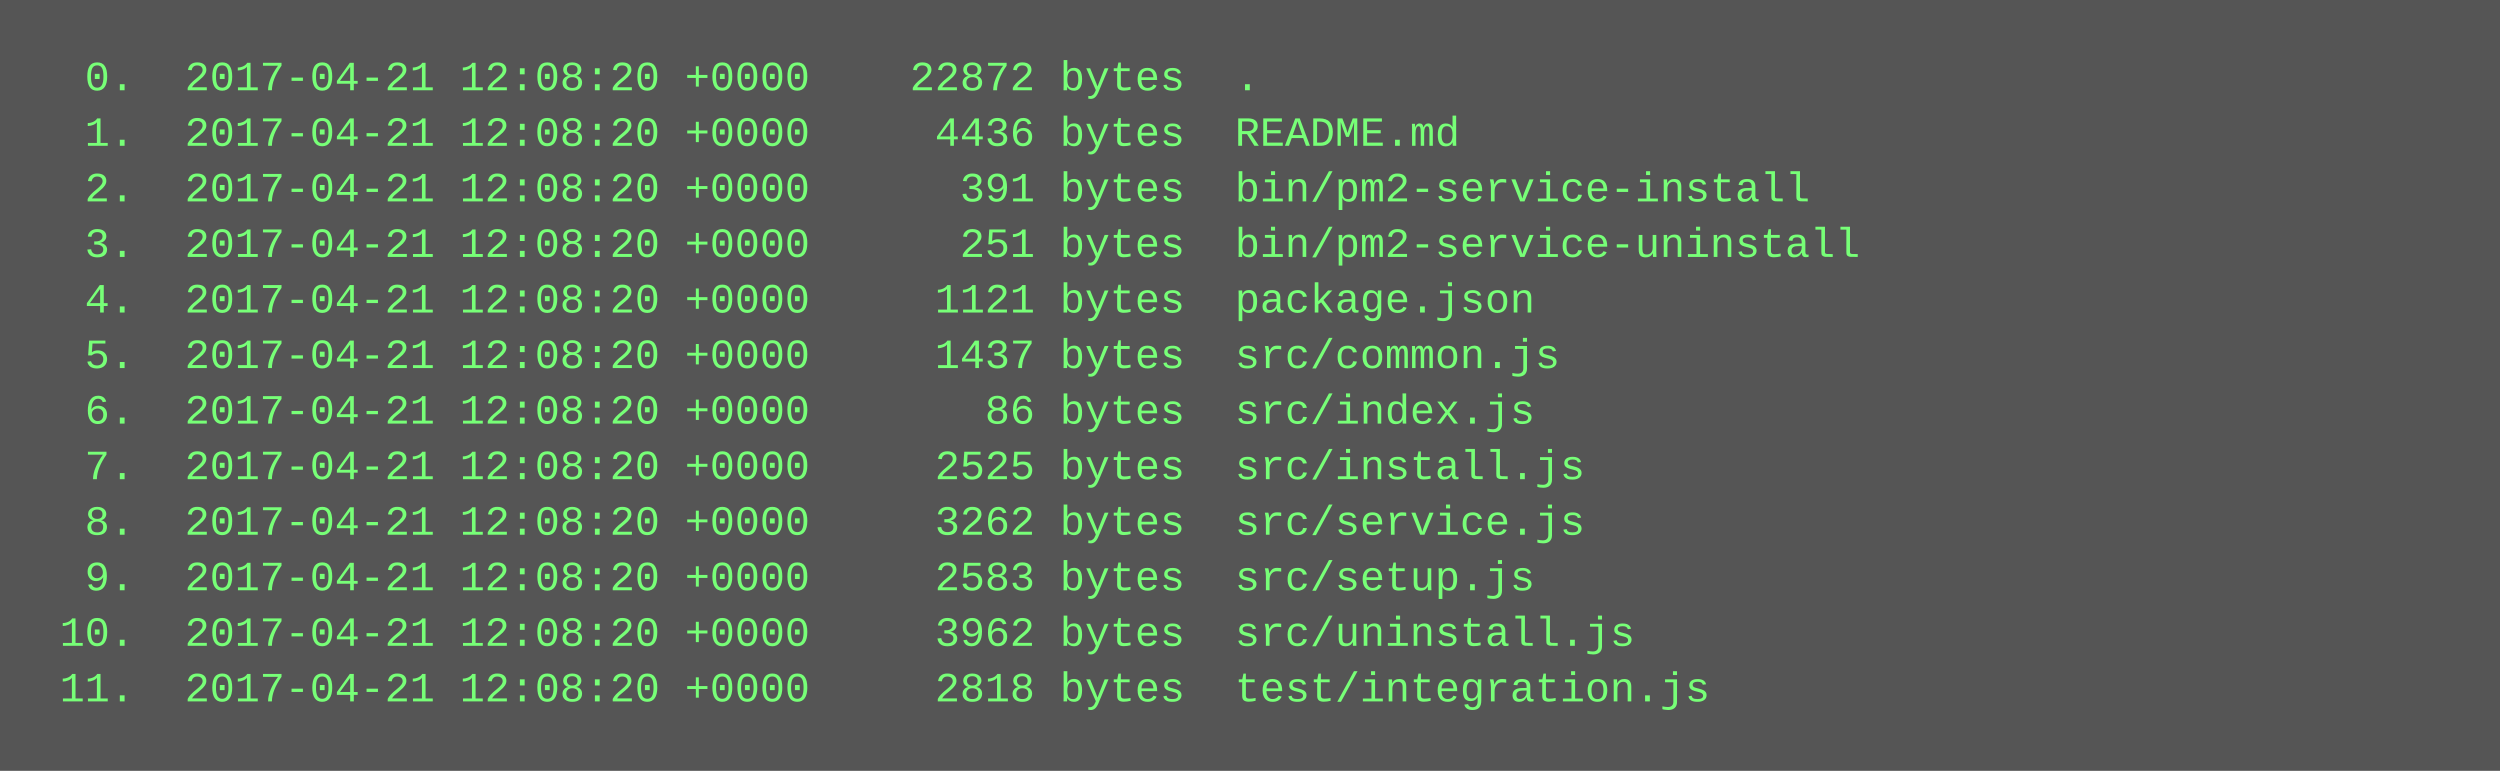
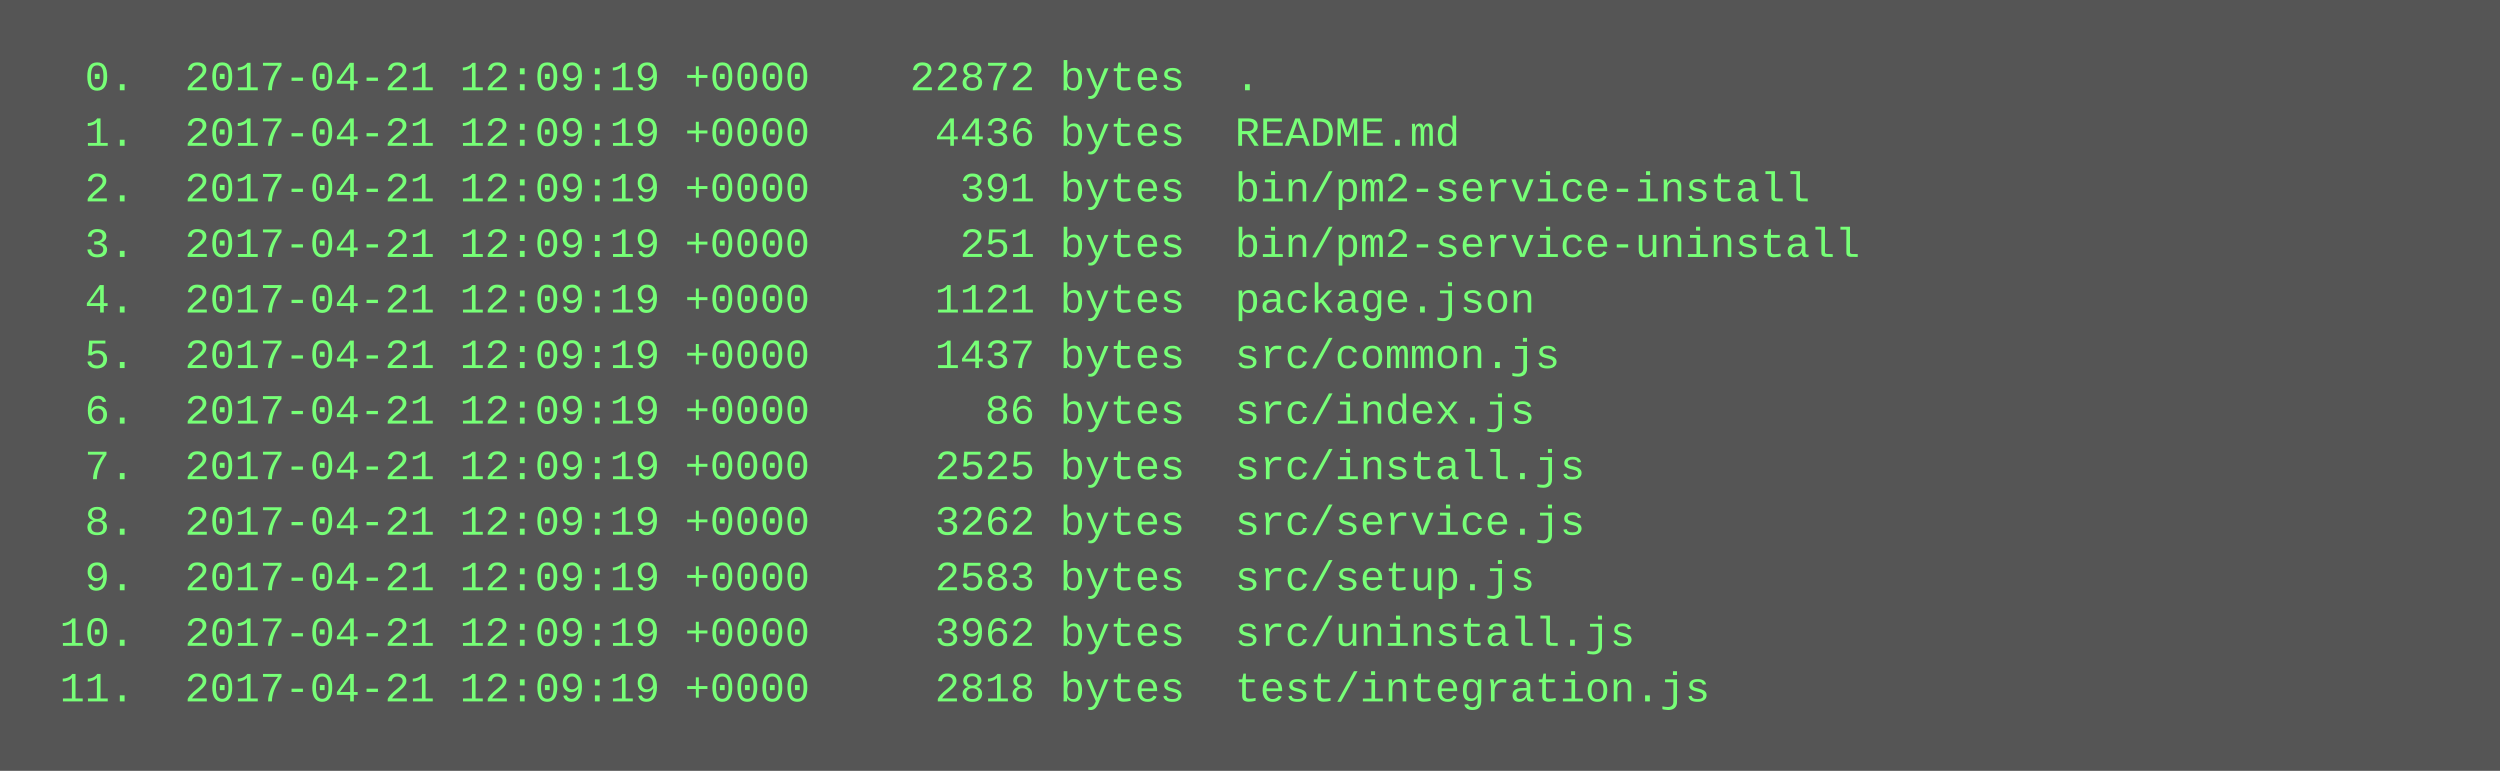
<svg xmlns="http://www.w3.org/2000/svg" height="222" width="720">
  <rect height="222" fill="#555" width="720" />
  <text fill="#7f7" font-family="Courier New" font-size="12" xml:space="preserve">
-     <tspan x="10" y="26">  0.  2017-04-21 12:08:20 +0000    22872 bytes  .</tspan>
-     <tspan x="10" y="42">  1.  2017-04-21 12:08:20 +0000     4436 bytes  README.md</tspan>
-     <tspan x="10" y="58">  2.  2017-04-21 12:08:20 +0000      391 bytes  bin/pm2-service-install</tspan>
-     <tspan x="10" y="74">  3.  2017-04-21 12:08:20 +0000      251 bytes  bin/pm2-service-uninstall</tspan>
-     <tspan x="10" y="90">  4.  2017-04-21 12:08:20 +0000     1121 bytes  package.json</tspan>
-     <tspan x="10" y="106">  5.  2017-04-21 12:08:20 +0000     1437 bytes  src/common.js</tspan>
-     <tspan x="10" y="122">  6.  2017-04-21 12:08:20 +0000       86 bytes  src/index.js</tspan>
-     <tspan x="10" y="138">  7.  2017-04-21 12:08:20 +0000     2525 bytes  src/install.js</tspan>
-     <tspan x="10" y="154">  8.  2017-04-21 12:08:20 +0000     3262 bytes  src/service.js</tspan>
-     <tspan x="10" y="170">  9.  2017-04-21 12:08:20 +0000     2583 bytes  src/setup.js</tspan>
-     <tspan x="10" y="186"> 10.  2017-04-21 12:08:20 +0000     3962 bytes  src/uninstall.js</tspan>
-     <tspan x="10" y="202"> 11.  2017-04-21 12:08:20 +0000     2818 bytes  test/integration.js</tspan>
+     <tspan x="10" y="26">  0.  2017-04-21 12:09:19 +0000    22872 bytes  .</tspan>
+     <tspan x="10" y="42">  1.  2017-04-21 12:09:19 +0000     4436 bytes  README.md</tspan>
+     <tspan x="10" y="58">  2.  2017-04-21 12:09:19 +0000      391 bytes  bin/pm2-service-install</tspan>
+     <tspan x="10" y="74">  3.  2017-04-21 12:09:19 +0000      251 bytes  bin/pm2-service-uninstall</tspan>
+     <tspan x="10" y="90">  4.  2017-04-21 12:09:19 +0000     1121 bytes  package.json</tspan>
+     <tspan x="10" y="106">  5.  2017-04-21 12:09:19 +0000     1437 bytes  src/common.js</tspan>
+     <tspan x="10" y="122">  6.  2017-04-21 12:09:19 +0000       86 bytes  src/index.js</tspan>
+     <tspan x="10" y="138">  7.  2017-04-21 12:09:19 +0000     2525 bytes  src/install.js</tspan>
+     <tspan x="10" y="154">  8.  2017-04-21 12:09:19 +0000     3262 bytes  src/service.js</tspan>
+     <tspan x="10" y="170">  9.  2017-04-21 12:09:19 +0000     2583 bytes  src/setup.js</tspan>
+     <tspan x="10" y="186"> 10.  2017-04-21 12:09:19 +0000     3962 bytes  src/uninstall.js</tspan>
+     <tspan x="10" y="202"> 11.  2017-04-21 12:09:19 +0000     2818 bytes  test/integration.js</tspan>
  </text>
</svg>
